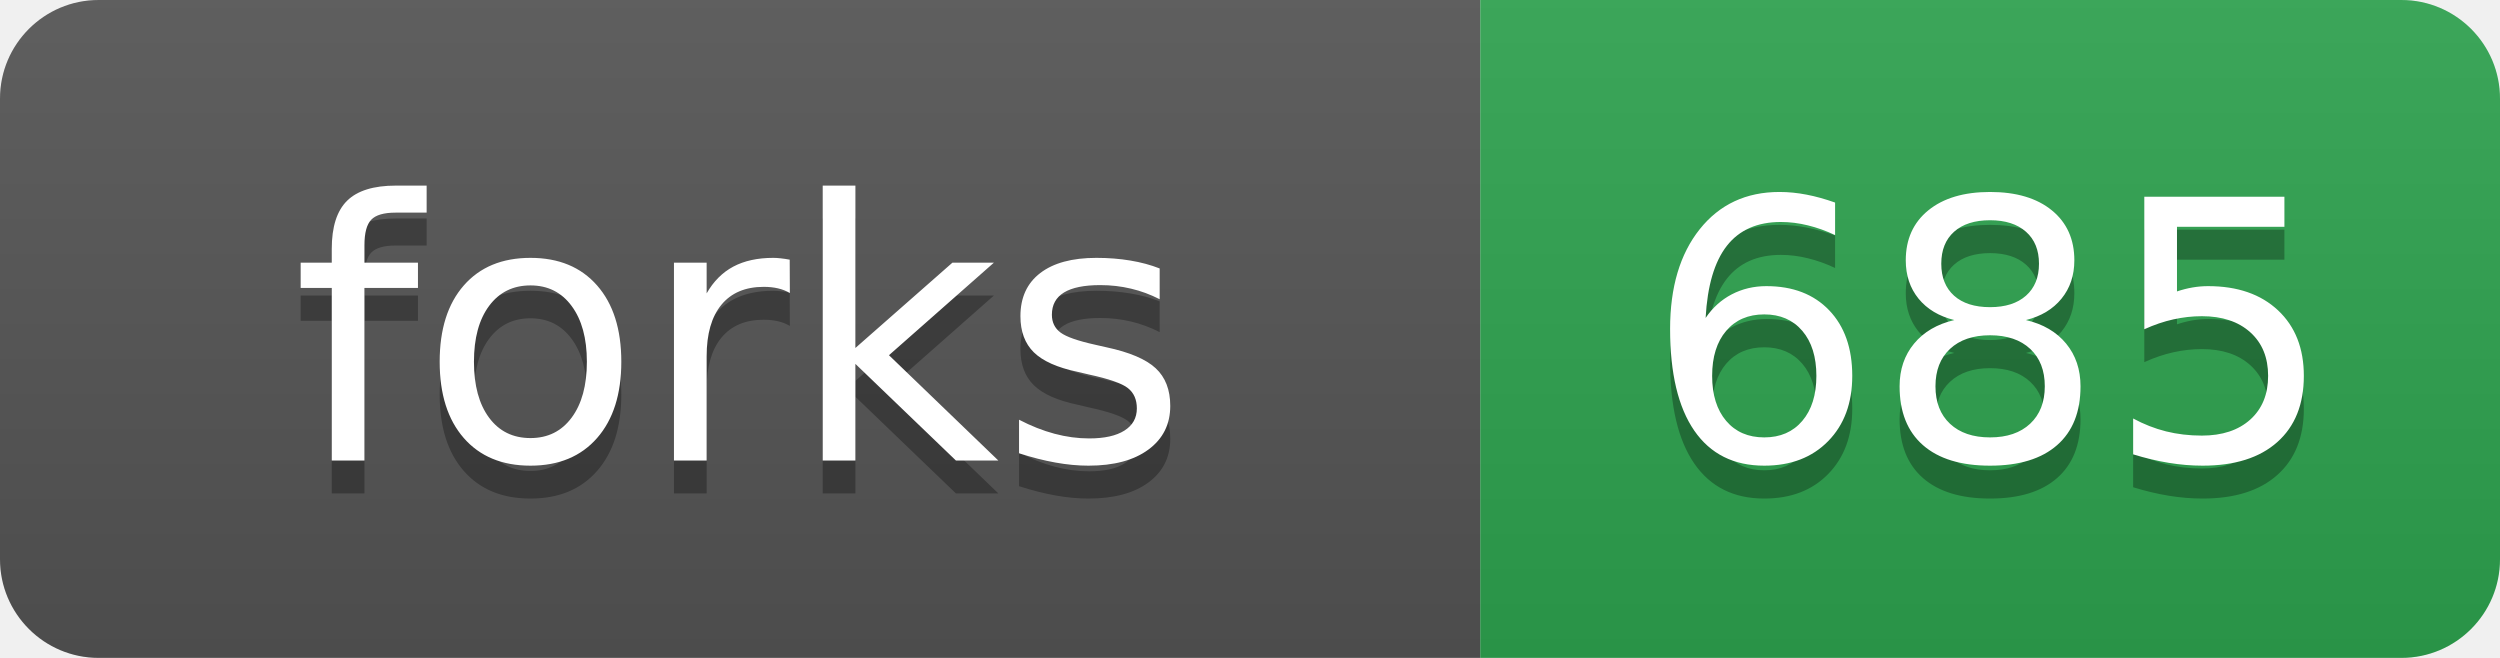
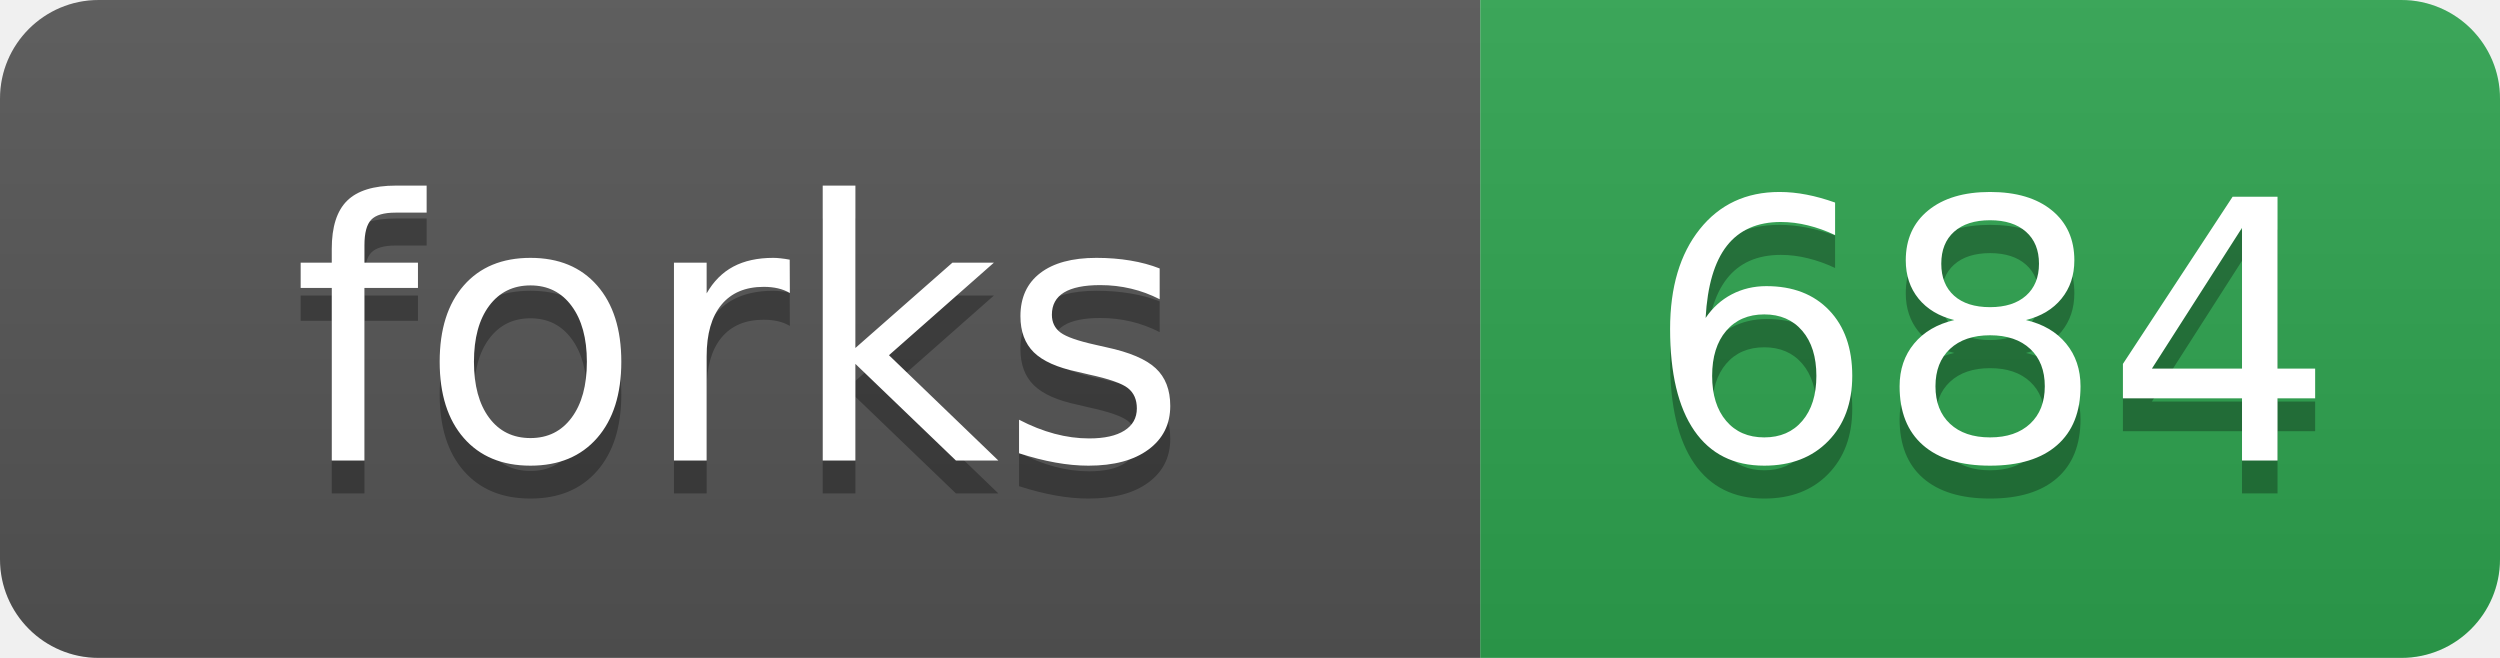
- <svg xmlns="http://www.w3.org/2000/svg" width="76" height="20" role="img" aria-label="forks: 685">
+ <svg xmlns="http://www.w3.org/2000/svg" width="76" height="20" role="img" aria-label="forks: 684">
  <linearGradient id="s" x2="0" y2="100%">
    <stop offset="0" stop-color="#bbb" stop-opacity=".1" />
    <stop offset="1" stop-opacity=".1" />
  </linearGradient>
  <clipPath id="r">
    <rect width="76" height="20" rx="3" fill="#fff" />
  </clipPath>
  <g clip-path="url(#r)">
    <rect width="45" height="20" fill="#555" />
    <rect x="45" width="31" height="20" fill="#2ea44f" />
    <rect width="76" height="20" fill="url(#s)" />
  </g>
  <g fill="#fff" text-anchor="middle" font-family="Verdana,Geneva,DejaVu Sans,sans-serif" text-rendering="geometricPrecision" font-size="110">
    <text aria-hidden="true" x="225" y="150" fill="#010101" fill-opacity=".3" transform="scale(.1)">forks</text>
    <text x="225" y="140" transform="scale(.1)">forks</text>
-     <text aria-hidden="true" x="605" y="150" fill="#010101" fill-opacity=".3" transform="scale(.1)">685</text>
-     <text x="605" y="140" transform="scale(.1)">685</text>
+     <text aria-hidden="true" x="605" y="150" fill="#010101" fill-opacity=".3" transform="scale(.1)">684</text>
+     <text x="605" y="140" transform="scale(.1)">684</text>
  </g>
</svg>
